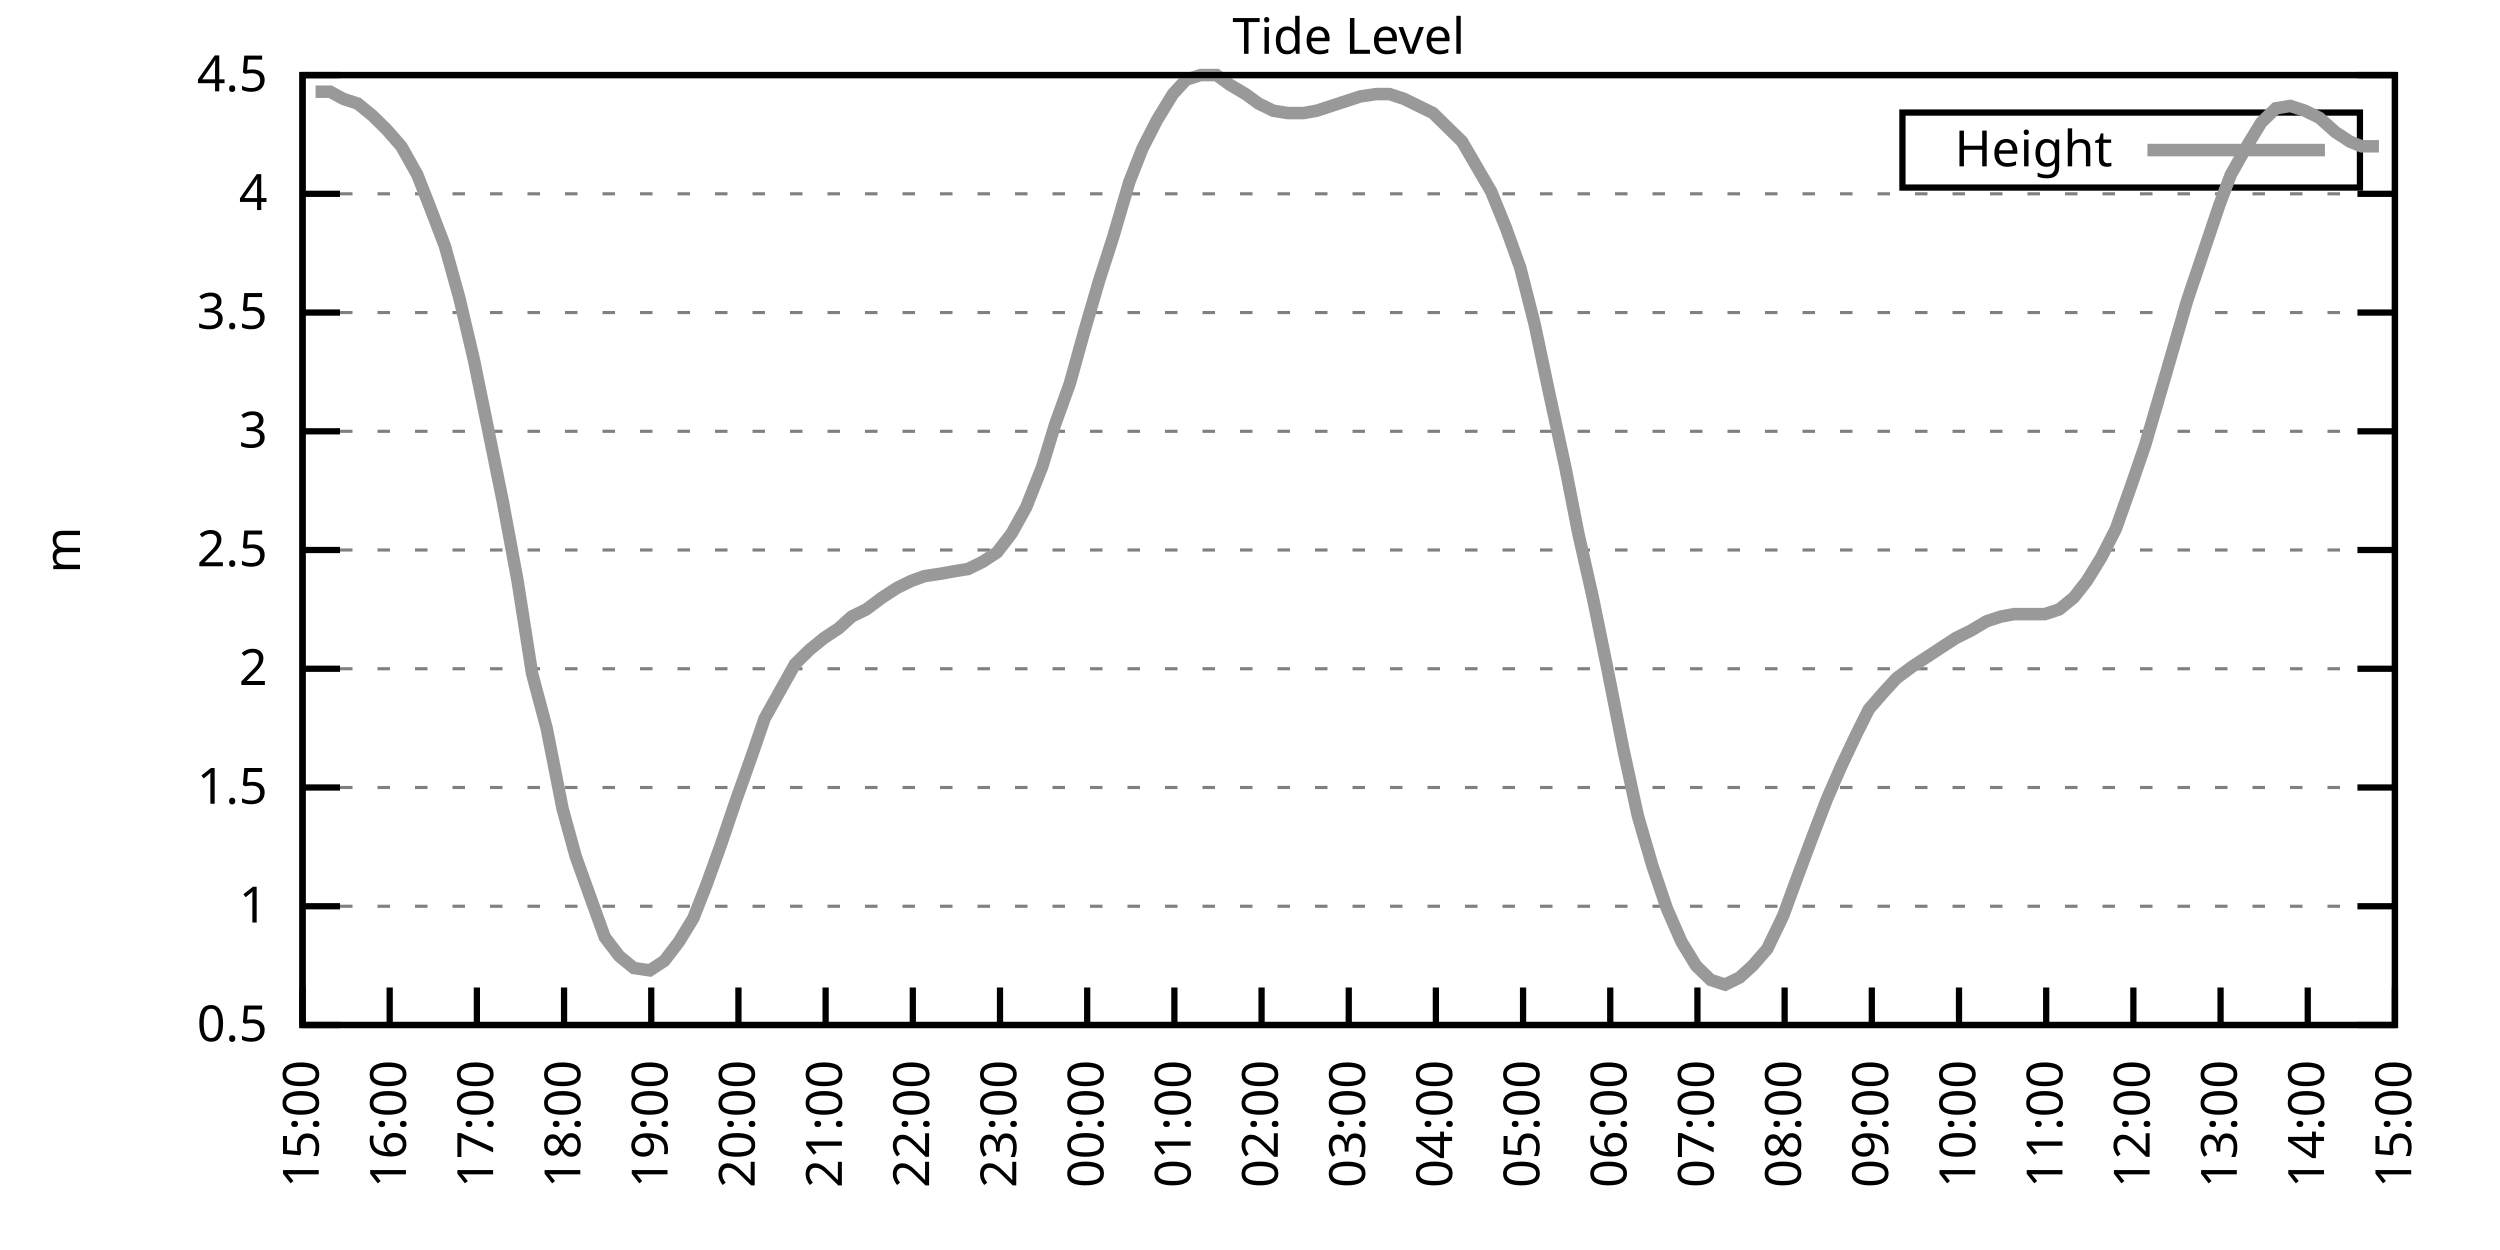
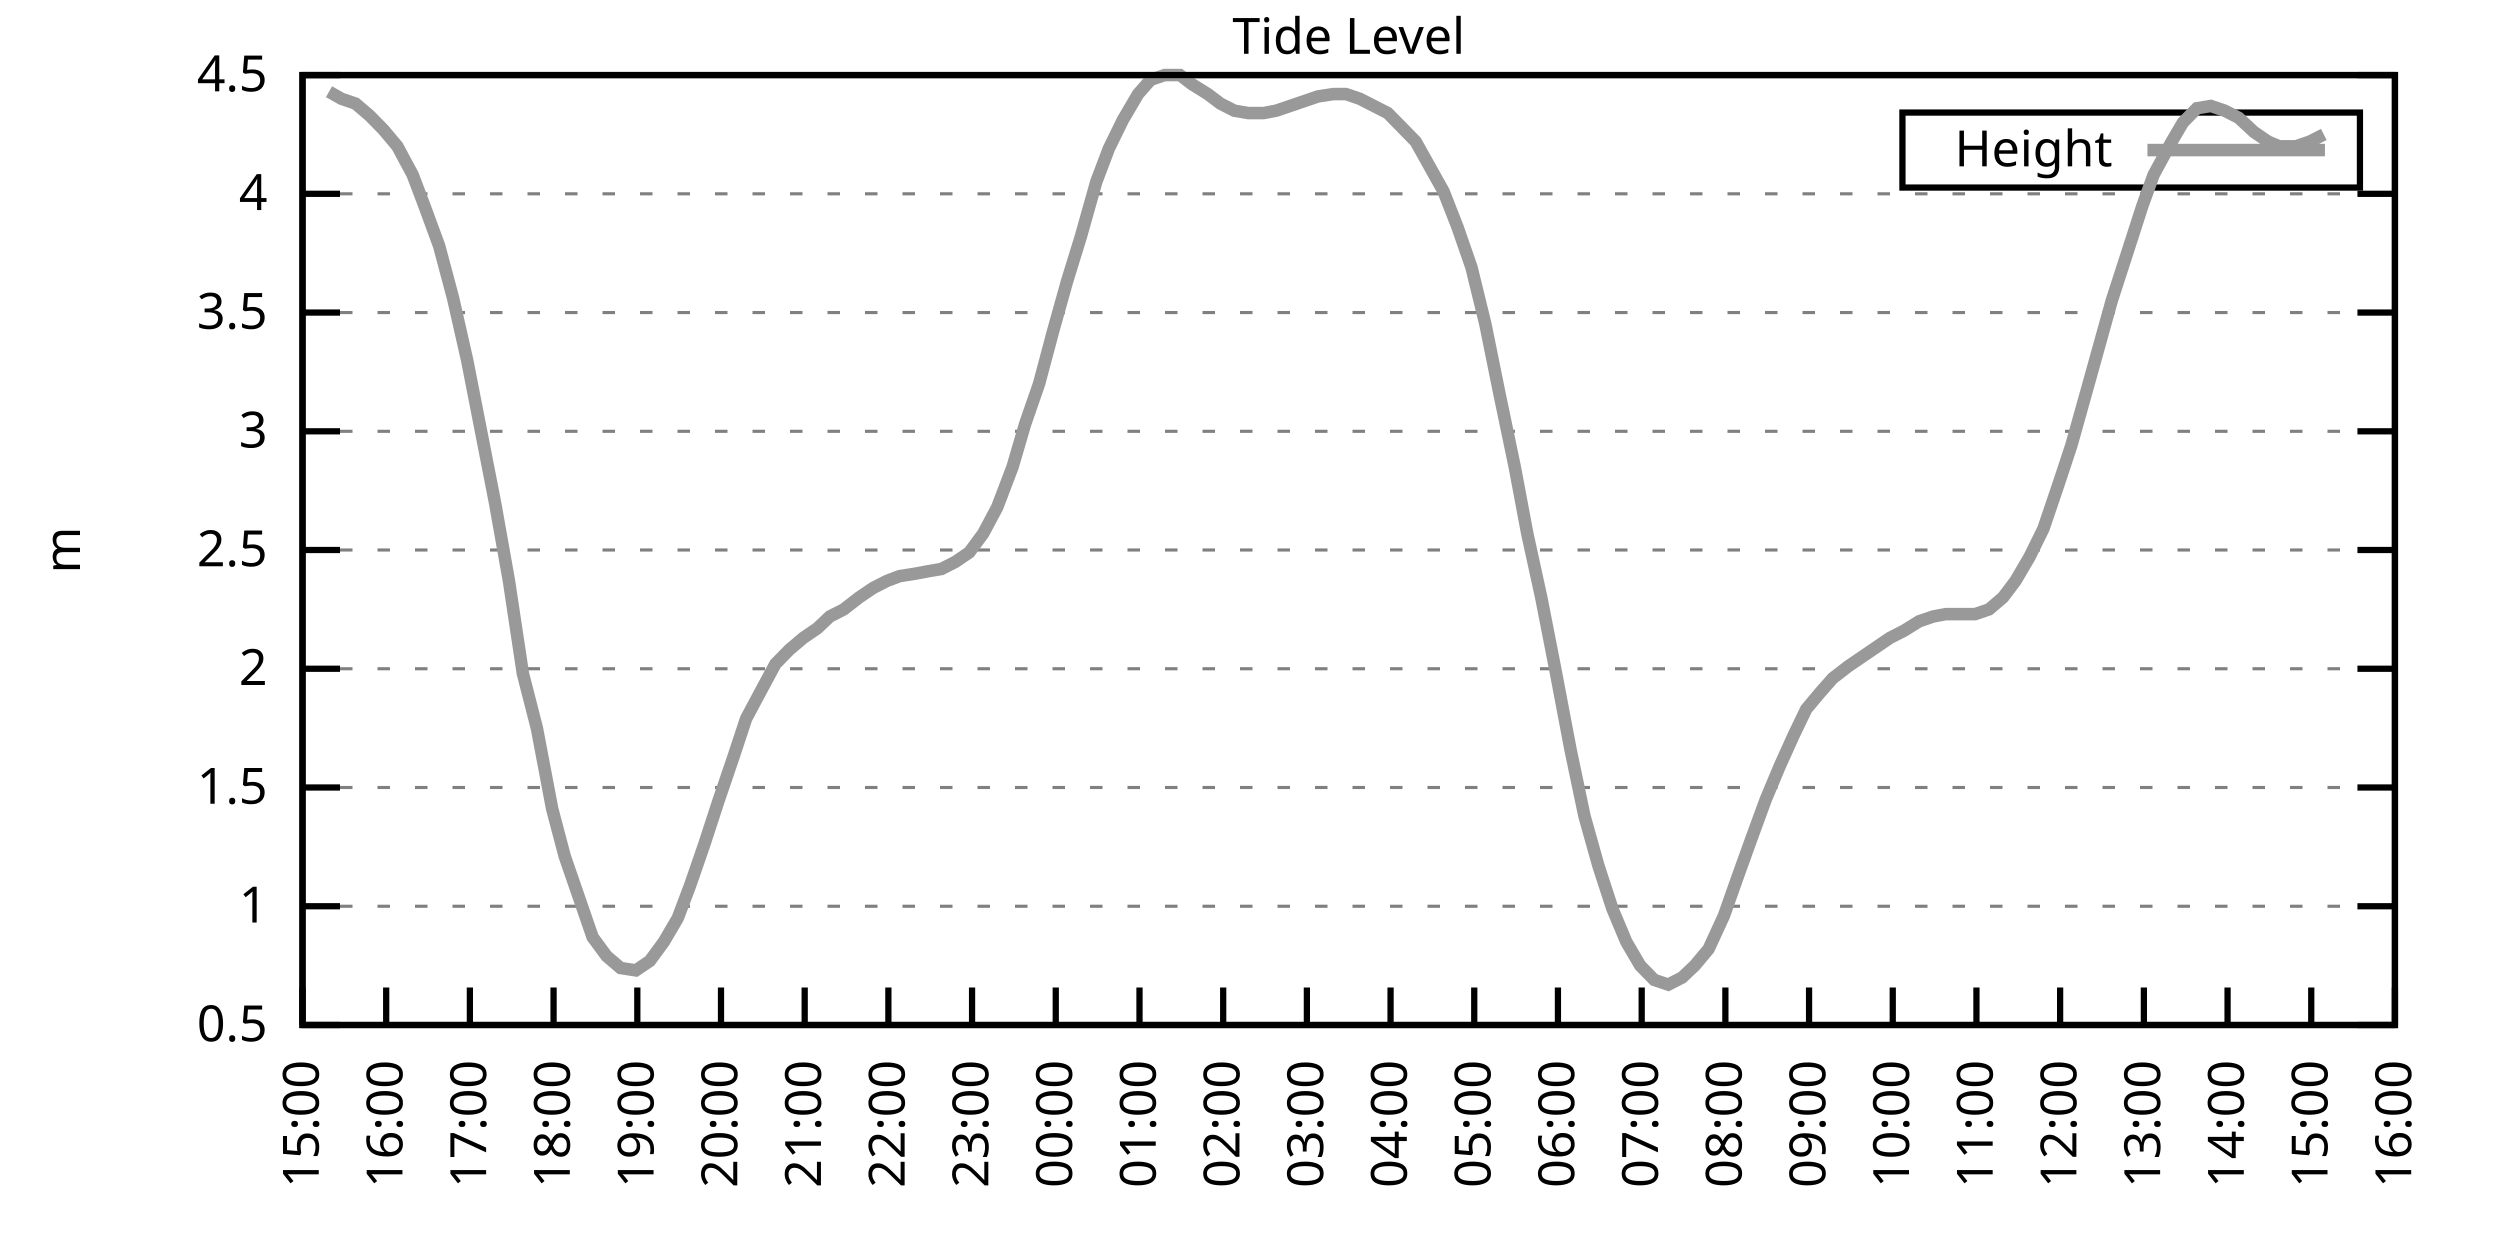
<svg xmlns="http://www.w3.org/2000/svg" xmlns:xlink="http://www.w3.org/1999/xlink" width="400" height="200" viewBox="0 0 400 200">
  <g id="gnuplot_canvas">
    <rect x="0" y="0" width="400" height="200" fill="none" />
    <defs>
      <circle id="gpDot" r="0.5" stroke-width="0.5" stroke="currentColor" />
      <path id="gpPt0" stroke-width="0.333" stroke="currentColor" d="M-1,0 h2 M0,-1 v2" />
      <path id="gpPt1" stroke-width="0.333" stroke="currentColor" d="M-1,-1 L1,1 M1,-1 L-1,1" />
      <path id="gpPt2" stroke-width="0.333" stroke="currentColor" d="M-1,0 L1,0 M0,-1 L0,1 M-1,-1 L1,1 M-1,1 L1,-1" />
      <rect id="gpPt3" stroke-width="0.333" stroke="currentColor" x="-1" y="-1" width="2" height="2" />
      <rect id="gpPt4" stroke-width="0.333" stroke="currentColor" fill="currentColor" x="-1" y="-1" width="2" height="2" />
      <circle id="gpPt5" stroke-width="0.333" stroke="currentColor" cx="0" cy="0" r="1" />
      <use xlink:href="#gpPt5" id="gpPt6" fill="currentColor" stroke="none" />
      <path id="gpPt7" stroke-width="0.333" stroke="currentColor" d="M0,-1.33 L-1.33,0.67 L1.33,0.67 z" />
      <use xlink:href="#gpPt7" id="gpPt8" fill="currentColor" stroke="none" />
      <use xlink:href="#gpPt7" id="gpPt9" stroke="currentColor" transform="rotate(180)" />
      <use xlink:href="#gpPt9" id="gpPt10" fill="currentColor" stroke="none" />
      <use xlink:href="#gpPt3" id="gpPt11" stroke="currentColor" transform="rotate(45)" />
      <use xlink:href="#gpPt11" id="gpPt12" fill="currentColor" stroke="none" />
      <path id="gpPt13" stroke-width="0.333" stroke="currentColor" d="M0,1.330 L1.265,0.411 L0.782,-1.067 L-0.782,-1.076 L-1.265,0.411 z" />
      <use xlink:href="#gpPt13" id="gpPt14" fill="currentColor" stroke="none" />
      <filter id="textbox" filterUnits="objectBoundingBox" x="0" y="0" height="1" width="1">
        <feFlood flood-color="white" flood-opacity="1" result="bgnd" />
        <feComposite in="SourceGraphic" in2="bgnd" operator="atop" />
      </filter>
      <filter id="greybox" filterUnits="objectBoundingBox" x="0" y="0" height="1" width="1">
        <feFlood flood-color="lightgrey" flood-opacity="1" result="grey" />
        <feComposite in="SourceGraphic" in2="grey" operator="atop" />
      </filter>
    </defs>
    <g fill="none" color="white" stroke="currentColor" stroke-width="1.00" stroke-linecap="butt" stroke-linejoin="miter">
</g>
    <g fill="none" color="black" stroke="currentColor" stroke-width="1.00" stroke-linecap="butt" stroke-linejoin="miter">
      <g stroke="none" shape-rendering="crispEdges">
        <polygon fill="rgb(255, 255, 255)" points="48.40,164.00 383.18,164.00 383.18,12.02 48.40,12.02 " />
      </g>
    </g>
    <g fill="none" color="black" stroke="currentColor" stroke-width="1.00" stroke-linecap="butt" stroke-linejoin="miter">
</g>
    <g fill="none" color="black" stroke="black" stroke-width="0.50" stroke-linecap="butt" stroke-linejoin="miter">
</g>
    <g fill="none" color="gray" stroke="currentColor" stroke-width="0.50" stroke-linecap="butt" stroke-linejoin="miter">
      <path stroke="gray" stroke-dasharray="2,4" class="gridline" d="M48.40,164.00 L383.19,164.00  " />
    </g>
    <g fill="none" color="gray" stroke="gray" stroke-width="1.00" stroke-linecap="butt" stroke-linejoin="miter">
</g>
    <g fill="none" color="black" stroke="currentColor" stroke-width="1.00" stroke-linecap="butt" stroke-linejoin="miter">
      <path stroke="black" d="M48.40,164.00 L54.40,164.00 M383.19,164.00 L377.19,164.00  " />
      <g transform="translate(42.80,166.60)" stroke="none" fill="black" font-family="Sans" font-size="8.00" text-anchor="end">
        <text>
          <tspan font-family="Sans"> 0.5</tspan>
        </text>
      </g>
    </g>
    <g fill="none" color="black" stroke="currentColor" stroke-width="1.00" stroke-linecap="butt" stroke-linejoin="miter">
</g>
    <g fill="none" color="black" stroke="black" stroke-width="0.50" stroke-linecap="butt" stroke-linejoin="miter">
</g>
    <g fill="none" color="gray" stroke="currentColor" stroke-width="0.50" stroke-linecap="butt" stroke-linejoin="miter">
      <path stroke="gray" stroke-dasharray="2,4" class="gridline" d="M48.40,145.00 L383.19,145.00  " />
    </g>
    <g fill="none" color="gray" stroke="gray" stroke-width="1.00" stroke-linecap="butt" stroke-linejoin="miter">
</g>
    <g fill="none" color="black" stroke="currentColor" stroke-width="1.00" stroke-linecap="butt" stroke-linejoin="miter">
      <path stroke="black" d="M48.40,145.00 L54.40,145.00 M383.19,145.00 L377.19,145.00  " />
      <g transform="translate(42.80,147.60)" stroke="none" fill="black" font-family="Sans" font-size="8.00" text-anchor="end">
        <text>
          <tspan font-family="Sans"> 1</tspan>
        </text>
      </g>
    </g>
    <g fill="none" color="black" stroke="currentColor" stroke-width="1.00" stroke-linecap="butt" stroke-linejoin="miter">
</g>
    <g fill="none" color="black" stroke="black" stroke-width="0.50" stroke-linecap="butt" stroke-linejoin="miter">
</g>
    <g fill="none" color="gray" stroke="currentColor" stroke-width="0.50" stroke-linecap="butt" stroke-linejoin="miter">
      <path stroke="gray" stroke-dasharray="2,4" class="gridline" d="M48.40,126.00 L383.19,126.00  " />
    </g>
    <g fill="none" color="gray" stroke="gray" stroke-width="1.00" stroke-linecap="butt" stroke-linejoin="miter">
</g>
    <g fill="none" color="black" stroke="currentColor" stroke-width="1.00" stroke-linecap="butt" stroke-linejoin="miter">
      <path stroke="black" d="M48.40,126.00 L54.40,126.00 M383.19,126.00 L377.19,126.00  " />
      <g transform="translate(42.80,128.60)" stroke="none" fill="black" font-family="Sans" font-size="8.00" text-anchor="end">
        <text>
          <tspan font-family="Sans"> 1.5</tspan>
        </text>
      </g>
    </g>
    <g fill="none" color="black" stroke="currentColor" stroke-width="1.00" stroke-linecap="butt" stroke-linejoin="miter">
</g>
    <g fill="none" color="black" stroke="black" stroke-width="0.50" stroke-linecap="butt" stroke-linejoin="miter">
</g>
    <g fill="none" color="gray" stroke="currentColor" stroke-width="0.50" stroke-linecap="butt" stroke-linejoin="miter">
      <path stroke="gray" stroke-dasharray="2,4" class="gridline" d="M48.40,107.00 L383.19,107.00  " />
    </g>
    <g fill="none" color="gray" stroke="gray" stroke-width="1.00" stroke-linecap="butt" stroke-linejoin="miter">
</g>
    <g fill="none" color="black" stroke="currentColor" stroke-width="1.00" stroke-linecap="butt" stroke-linejoin="miter">
      <path stroke="black" d="M48.40,107.00 L54.40,107.00 M383.19,107.00 L377.19,107.00  " />
      <g transform="translate(42.80,109.60)" stroke="none" fill="black" font-family="Sans" font-size="8.00" text-anchor="end">
        <text>
          <tspan font-family="Sans"> 2</tspan>
        </text>
      </g>
    </g>
    <g fill="none" color="black" stroke="currentColor" stroke-width="1.00" stroke-linecap="butt" stroke-linejoin="miter">
</g>
    <g fill="none" color="black" stroke="black" stroke-width="0.50" stroke-linecap="butt" stroke-linejoin="miter">
</g>
    <g fill="none" color="gray" stroke="currentColor" stroke-width="0.50" stroke-linecap="butt" stroke-linejoin="miter">
      <path stroke="gray" stroke-dasharray="2,4" class="gridline" d="M48.40,88.00 L383.19,88.00  " />
    </g>
    <g fill="none" color="gray" stroke="gray" stroke-width="1.00" stroke-linecap="butt" stroke-linejoin="miter">
</g>
    <g fill="none" color="black" stroke="currentColor" stroke-width="1.00" stroke-linecap="butt" stroke-linejoin="miter">
      <path stroke="black" d="M48.40,88.00 L54.40,88.00 M383.19,88.00 L377.19,88.00  " />
      <g transform="translate(42.80,90.60)" stroke="none" fill="black" font-family="Sans" font-size="8.00" text-anchor="end">
        <text>
          <tspan font-family="Sans"> 2.5</tspan>
        </text>
      </g>
    </g>
    <g fill="none" color="black" stroke="currentColor" stroke-width="1.00" stroke-linecap="butt" stroke-linejoin="miter">
</g>
    <g fill="none" color="black" stroke="black" stroke-width="0.50" stroke-linecap="butt" stroke-linejoin="miter">
</g>
    <g fill="none" color="gray" stroke="currentColor" stroke-width="0.50" stroke-linecap="butt" stroke-linejoin="miter">
      <path stroke="gray" stroke-dasharray="2,4" class="gridline" d="M48.40,69.01 L383.19,69.01  " />
    </g>
    <g fill="none" color="gray" stroke="gray" stroke-width="1.00" stroke-linecap="butt" stroke-linejoin="miter">
</g>
    <g fill="none" color="black" stroke="currentColor" stroke-width="1.00" stroke-linecap="butt" stroke-linejoin="miter">
      <path stroke="black" d="M48.40,69.01 L54.40,69.01 M383.19,69.01 L377.19,69.01  " />
      <g transform="translate(42.80,71.61)" stroke="none" fill="black" font-family="Sans" font-size="8.00" text-anchor="end">
        <text>
          <tspan font-family="Sans"> 3</tspan>
        </text>
      </g>
    </g>
    <g fill="none" color="black" stroke="currentColor" stroke-width="1.00" stroke-linecap="butt" stroke-linejoin="miter">
</g>
    <g fill="none" color="black" stroke="black" stroke-width="0.50" stroke-linecap="butt" stroke-linejoin="miter">
</g>
    <g fill="none" color="gray" stroke="currentColor" stroke-width="0.50" stroke-linecap="butt" stroke-linejoin="miter">
      <path stroke="gray" stroke-dasharray="2,4" class="gridline" d="M48.40,50.01 L383.19,50.01  " />
    </g>
    <g fill="none" color="gray" stroke="gray" stroke-width="1.00" stroke-linecap="butt" stroke-linejoin="miter">
</g>
    <g fill="none" color="black" stroke="currentColor" stroke-width="1.00" stroke-linecap="butt" stroke-linejoin="miter">
      <path stroke="black" d="M48.40,50.01 L54.40,50.01 M383.19,50.01 L377.19,50.01  " />
      <g transform="translate(42.80,52.61)" stroke="none" fill="black" font-family="Sans" font-size="8.00" text-anchor="end">
        <text>
          <tspan font-family="Sans"> 3.5</tspan>
        </text>
      </g>
    </g>
    <g fill="none" color="black" stroke="currentColor" stroke-width="1.00" stroke-linecap="butt" stroke-linejoin="miter">
</g>
    <g fill="none" color="black" stroke="black" stroke-width="0.50" stroke-linecap="butt" stroke-linejoin="miter">
</g>
    <g fill="none" color="gray" stroke="currentColor" stroke-width="0.50" stroke-linecap="butt" stroke-linejoin="miter">
      <path stroke="gray" stroke-dasharray="2,4" class="gridline" d="M48.40,31.01 L383.19,31.01  " />
    </g>
    <g fill="none" color="gray" stroke="gray" stroke-width="1.00" stroke-linecap="butt" stroke-linejoin="miter">
</g>
    <g fill="none" color="black" stroke="currentColor" stroke-width="1.00" stroke-linecap="butt" stroke-linejoin="miter">
      <path stroke="black" d="M48.40,31.01 L54.40,31.01 M383.19,31.01 L377.19,31.01  " />
      <g transform="translate(42.80,33.61)" stroke="none" fill="black" font-family="Sans" font-size="8.00" text-anchor="end">
        <text>
          <tspan font-family="Sans"> 4</tspan>
        </text>
      </g>
    </g>
    <g fill="none" color="black" stroke="currentColor" stroke-width="1.00" stroke-linecap="butt" stroke-linejoin="miter">
</g>
    <g fill="none" color="black" stroke="black" stroke-width="0.50" stroke-linecap="butt" stroke-linejoin="miter">
</g>
    <g fill="none" color="gray" stroke="currentColor" stroke-width="0.50" stroke-linecap="butt" stroke-linejoin="miter">
      <path stroke="gray" stroke-dasharray="2,4" class="gridline" d="M48.40,12.01 L383.19,12.01  " />
    </g>
    <g fill="none" color="gray" stroke="gray" stroke-width="1.00" stroke-linecap="butt" stroke-linejoin="miter">
</g>
    <g fill="none" color="black" stroke="currentColor" stroke-width="1.00" stroke-linecap="butt" stroke-linejoin="miter">
      <path stroke="black" d="M48.40,12.01 L54.40,12.01 M383.19,12.01 L377.19,12.01  " />
      <g transform="translate(42.80,14.61)" stroke="none" fill="black" font-family="Sans" font-size="8.00" text-anchor="end">
        <text>
          <tspan font-family="Sans"> 4.5</tspan>
        </text>
      </g>
    </g>
    <g fill="none" color="black" stroke="currentColor" stroke-width="1.00" stroke-linecap="butt" stroke-linejoin="miter">
      <path stroke="black" d="M48.40,164.00 L48.40,158.00  " />
      <g transform="translate(51.00,169.60) rotate(270.00)" stroke="none" fill="black" font-family="Sans" font-size="8.00" text-anchor="end">
        <text>
          <tspan font-family="Sans">15:00</tspan>
        </text>
      </g>
    </g>
    <g fill="none" color="black" stroke="currentColor" stroke-width="1.00" stroke-linecap="butt" stroke-linejoin="miter">
-       <path stroke="black" d="M62.35,164.00 L62.35,158.00  " />
-       <g transform="translate(64.95,169.60) rotate(270.00)" stroke="none" fill="black" font-family="Sans" font-size="8.00" text-anchor="end">
+       <path stroke="black" d="M61.79,164.00 L61.79,158.00  " />
+       <g transform="translate(64.39,169.60) rotate(270.00)" stroke="none" fill="black" font-family="Sans" font-size="8.00" text-anchor="end">
        <text>
          <tspan font-family="Sans">16:00</tspan>
        </text>
      </g>
    </g>
    <g fill="none" color="black" stroke="currentColor" stroke-width="1.00" stroke-linecap="butt" stroke-linejoin="miter">
-       <path stroke="black" d="M76.30,164.00 L76.30,158.00  " />
-       <g transform="translate(78.90,169.60) rotate(270.00)" stroke="none" fill="black" font-family="Sans" font-size="8.00" text-anchor="end">
+       <path stroke="black" d="M75.18,164.00 L75.18,158.00  " />
+       <g transform="translate(77.78,169.60) rotate(270.00)" stroke="none" fill="black" font-family="Sans" font-size="8.00" text-anchor="end">
        <text>
          <tspan font-family="Sans">17:00</tspan>
        </text>
      </g>
    </g>
    <g fill="none" color="black" stroke="currentColor" stroke-width="1.00" stroke-linecap="butt" stroke-linejoin="miter">
-       <path stroke="black" d="M90.25,164.00 L90.25,158.00  " />
-       <g transform="translate(92.85,169.60) rotate(270.00)" stroke="none" fill="black" font-family="Sans" font-size="8.00" text-anchor="end">
+       <path stroke="black" d="M88.57,164.00 L88.57,158.00  " />
+       <g transform="translate(91.17,169.60) rotate(270.00)" stroke="none" fill="black" font-family="Sans" font-size="8.00" text-anchor="end">
        <text>
          <tspan font-family="Sans">18:00</tspan>
        </text>
      </g>
    </g>
    <g fill="none" color="black" stroke="currentColor" stroke-width="1.00" stroke-linecap="butt" stroke-linejoin="miter">
-       <path stroke="black" d="M104.20,164.00 L104.20,158.00  " />
-       <g transform="translate(106.80,169.60) rotate(270.00)" stroke="none" fill="black" font-family="Sans" font-size="8.00" text-anchor="end">
+       <path stroke="black" d="M101.97,164.00 L101.97,158.00  " />
+       <g transform="translate(104.57,169.60) rotate(270.00)" stroke="none" fill="black" font-family="Sans" font-size="8.00" text-anchor="end">
        <text>
          <tspan font-family="Sans">19:00</tspan>
        </text>
      </g>
    </g>
    <g fill="none" color="black" stroke="currentColor" stroke-width="1.00" stroke-linecap="butt" stroke-linejoin="miter">
-       <path stroke="black" d="M118.15,164.00 L118.15,158.00  " />
-       <g transform="translate(120.75,169.60) rotate(270.00)" stroke="none" fill="black" font-family="Sans" font-size="8.00" text-anchor="end">
+       <path stroke="black" d="M115.36,164.00 L115.36,158.00  " />
+       <g transform="translate(117.96,169.60) rotate(270.00)" stroke="none" fill="black" font-family="Sans" font-size="8.00" text-anchor="end">
        <text>
          <tspan font-family="Sans">20:00</tspan>
        </text>
      </g>
    </g>
    <g fill="none" color="black" stroke="currentColor" stroke-width="1.00" stroke-linecap="butt" stroke-linejoin="miter">
-       <path stroke="black" d="M132.10,164.00 L132.10,158.00  " />
-       <g transform="translate(134.70,169.60) rotate(270.00)" stroke="none" fill="black" font-family="Sans" font-size="8.00" text-anchor="end">
+       <path stroke="black" d="M128.75,164.00 L128.75,158.00  " />
+       <g transform="translate(131.35,169.60) rotate(270.00)" stroke="none" fill="black" font-family="Sans" font-size="8.00" text-anchor="end">
        <text>
          <tspan font-family="Sans">21:00</tspan>
        </text>
      </g>
    </g>
    <g fill="none" color="black" stroke="currentColor" stroke-width="1.00" stroke-linecap="butt" stroke-linejoin="miter">
-       <path stroke="black" d="M146.05,164.00 L146.05,158.00  " />
-       <g transform="translate(148.65,169.60) rotate(270.00)" stroke="none" fill="black" font-family="Sans" font-size="8.00" text-anchor="end">
+       <path stroke="black" d="M142.14,164.00 L142.14,158.00  " />
+       <g transform="translate(144.74,169.60) rotate(270.00)" stroke="none" fill="black" font-family="Sans" font-size="8.00" text-anchor="end">
        <text>
          <tspan font-family="Sans">22:00</tspan>
        </text>
      </g>
    </g>
    <g fill="none" color="black" stroke="currentColor" stroke-width="1.00" stroke-linecap="butt" stroke-linejoin="miter">
-       <path stroke="black" d="M160.00,164.00 L160.00,158.00  " />
-       <g transform="translate(162.60,169.60) rotate(270.00)" stroke="none" fill="black" font-family="Sans" font-size="8.00" text-anchor="end">
+       <path stroke="black" d="M155.53,164.00 L155.53,158.00  " />
+       <g transform="translate(158.13,169.60) rotate(270.00)" stroke="none" fill="black" font-family="Sans" font-size="8.00" text-anchor="end">
        <text>
          <tspan font-family="Sans">23:00</tspan>
        </text>
      </g>
    </g>
    <g fill="none" color="black" stroke="currentColor" stroke-width="1.00" stroke-linecap="butt" stroke-linejoin="miter">
-       <path stroke="black" d="M173.95,164.00 L173.95,158.00  " />
-       <g transform="translate(176.55,169.60) rotate(270.00)" stroke="none" fill="black" font-family="Sans" font-size="8.00" text-anchor="end">
+       <path stroke="black" d="M168.92,164.00 L168.92,158.00  " />
+       <g transform="translate(171.52,169.60) rotate(270.00)" stroke="none" fill="black" font-family="Sans" font-size="8.00" text-anchor="end">
        <text>
          <tspan font-family="Sans">00:00</tspan>
        </text>
      </g>
    </g>
    <g fill="none" color="black" stroke="currentColor" stroke-width="1.00" stroke-linecap="butt" stroke-linejoin="miter">
-       <path stroke="black" d="M187.90,164.00 L187.90,158.00  " />
-       <g transform="translate(190.50,169.60) rotate(270.00)" stroke="none" fill="black" font-family="Sans" font-size="8.00" text-anchor="end">
+       <path stroke="black" d="M182.32,164.00 L182.32,158.00  " />
+       <g transform="translate(184.92,169.60) rotate(270.00)" stroke="none" fill="black" font-family="Sans" font-size="8.00" text-anchor="end">
        <text>
          <tspan font-family="Sans">01:00</tspan>
        </text>
      </g>
    </g>
    <g fill="none" color="black" stroke="currentColor" stroke-width="1.00" stroke-linecap="butt" stroke-linejoin="miter">
-       <path stroke="black" d="M201.85,164.00 L201.85,158.00  " />
-       <g transform="translate(204.45,169.60) rotate(270.00)" stroke="none" fill="black" font-family="Sans" font-size="8.00" text-anchor="end">
+       <path stroke="black" d="M195.71,164.00 L195.71,158.00  " />
+       <g transform="translate(198.31,169.60) rotate(270.00)" stroke="none" fill="black" font-family="Sans" font-size="8.00" text-anchor="end">
        <text>
          <tspan font-family="Sans">02:00</tspan>
        </text>
      </g>
    </g>
    <g fill="none" color="black" stroke="currentColor" stroke-width="1.00" stroke-linecap="butt" stroke-linejoin="miter">
-       <path stroke="black" d="M215.80,164.00 L215.80,158.00  " />
-       <g transform="translate(218.40,169.60) rotate(270.00)" stroke="none" fill="black" font-family="Sans" font-size="8.00" text-anchor="end">
+       <path stroke="black" d="M209.10,164.00 L209.10,158.00  " />
+       <g transform="translate(211.70,169.60) rotate(270.00)" stroke="none" fill="black" font-family="Sans" font-size="8.00" text-anchor="end">
        <text>
          <tspan font-family="Sans">03:00</tspan>
        </text>
      </g>
    </g>
    <g fill="none" color="black" stroke="currentColor" stroke-width="1.00" stroke-linecap="butt" stroke-linejoin="miter">
-       <path stroke="black" d="M229.74,164.00 L229.74,158.00  " />
-       <g transform="translate(232.34,169.60) rotate(270.00)" stroke="none" fill="black" font-family="Sans" font-size="8.00" text-anchor="end">
+       <path stroke="black" d="M222.49,164.00 L222.49,158.00  " />
+       <g transform="translate(225.09,169.60) rotate(270.00)" stroke="none" fill="black" font-family="Sans" font-size="8.00" text-anchor="end">
        <text>
          <tspan font-family="Sans">04:00</tspan>
        </text>
      </g>
    </g>
    <g fill="none" color="black" stroke="currentColor" stroke-width="1.00" stroke-linecap="butt" stroke-linejoin="miter">
-       <path stroke="black" d="M243.69,164.00 L243.69,158.00  " />
-       <g transform="translate(246.29,169.60) rotate(270.00)" stroke="none" fill="black" font-family="Sans" font-size="8.00" text-anchor="end">
+       <path stroke="black" d="M235.88,164.00 L235.88,158.00  " />
+       <g transform="translate(238.48,169.60) rotate(270.00)" stroke="none" fill="black" font-family="Sans" font-size="8.00" text-anchor="end">
        <text>
          <tspan font-family="Sans">05:00</tspan>
        </text>
      </g>
    </g>
    <g fill="none" color="black" stroke="currentColor" stroke-width="1.00" stroke-linecap="butt" stroke-linejoin="miter">
-       <path stroke="black" d="M257.64,164.00 L257.64,158.00  " />
-       <g transform="translate(260.24,169.60) rotate(270.00)" stroke="none" fill="black" font-family="Sans" font-size="8.00" text-anchor="end">
+       <path stroke="black" d="M249.27,164.00 L249.27,158.00  " />
+       <g transform="translate(251.87,169.60) rotate(270.00)" stroke="none" fill="black" font-family="Sans" font-size="8.00" text-anchor="end">
        <text>
          <tspan font-family="Sans">06:00</tspan>
        </text>
      </g>
    </g>
    <g fill="none" color="black" stroke="currentColor" stroke-width="1.00" stroke-linecap="butt" stroke-linejoin="miter">
-       <path stroke="black" d="M271.59,164.00 L271.59,158.00  " />
-       <g transform="translate(274.19,169.60) rotate(270.00)" stroke="none" fill="black" font-family="Sans" font-size="8.00" text-anchor="end">
+       <path stroke="black" d="M262.67,164.00 L262.67,158.00  " />
+       <g transform="translate(265.27,169.60) rotate(270.00)" stroke="none" fill="black" font-family="Sans" font-size="8.00" text-anchor="end">
        <text>
          <tspan font-family="Sans">07:00</tspan>
        </text>
      </g>
    </g>
    <g fill="none" color="black" stroke="currentColor" stroke-width="1.00" stroke-linecap="butt" stroke-linejoin="miter">
-       <path stroke="black" d="M285.54,164.00 L285.54,158.00  " />
-       <g transform="translate(288.14,169.60) rotate(270.00)" stroke="none" fill="black" font-family="Sans" font-size="8.00" text-anchor="end">
+       <path stroke="black" d="M276.06,164.00 L276.06,158.00  " />
+       <g transform="translate(278.66,169.60) rotate(270.00)" stroke="none" fill="black" font-family="Sans" font-size="8.00" text-anchor="end">
        <text>
          <tspan font-family="Sans">08:00</tspan>
        </text>
      </g>
    </g>
    <g fill="none" color="black" stroke="currentColor" stroke-width="1.00" stroke-linecap="butt" stroke-linejoin="miter">
-       <path stroke="black" d="M299.49,164.00 L299.49,158.00  " />
-       <g transform="translate(302.09,169.60) rotate(270.00)" stroke="none" fill="black" font-family="Sans" font-size="8.00" text-anchor="end">
+       <path stroke="black" d="M289.45,164.00 L289.45,158.00  " />
+       <g transform="translate(292.05,169.60) rotate(270.00)" stroke="none" fill="black" font-family="Sans" font-size="8.00" text-anchor="end">
        <text>
          <tspan font-family="Sans">09:00</tspan>
        </text>
      </g>
    </g>
    <g fill="none" color="black" stroke="currentColor" stroke-width="1.00" stroke-linecap="butt" stroke-linejoin="miter">
-       <path stroke="black" d="M313.44,164.00 L313.44,158.00  " />
-       <g transform="translate(316.04,169.60) rotate(270.00)" stroke="none" fill="black" font-family="Sans" font-size="8.00" text-anchor="end">
+       <path stroke="black" d="M302.84,164.00 L302.84,158.00  " />
+       <g transform="translate(305.44,169.60) rotate(270.00)" stroke="none" fill="black" font-family="Sans" font-size="8.00" text-anchor="end">
        <text>
          <tspan font-family="Sans">10:00</tspan>
        </text>
      </g>
    </g>
    <g fill="none" color="black" stroke="currentColor" stroke-width="1.00" stroke-linecap="butt" stroke-linejoin="miter">
-       <path stroke="black" d="M327.39,164.00 L327.39,158.00  " />
-       <g transform="translate(329.99,169.60) rotate(270.00)" stroke="none" fill="black" font-family="Sans" font-size="8.00" text-anchor="end">
+       <path stroke="black" d="M316.23,164.00 L316.23,158.00  " />
+       <g transform="translate(318.83,169.60) rotate(270.00)" stroke="none" fill="black" font-family="Sans" font-size="8.00" text-anchor="end">
        <text>
          <tspan font-family="Sans">11:00</tspan>
        </text>
      </g>
    </g>
    <g fill="none" color="black" stroke="currentColor" stroke-width="1.00" stroke-linecap="butt" stroke-linejoin="miter">
-       <path stroke="black" d="M341.34,164.00 L341.34,158.00  " />
-       <g transform="translate(343.94,169.60) rotate(270.00)" stroke="none" fill="black" font-family="Sans" font-size="8.00" text-anchor="end">
+       <path stroke="black" d="M329.62,164.00 L329.62,158.00  " />
+       <g transform="translate(332.22,169.60) rotate(270.00)" stroke="none" fill="black" font-family="Sans" font-size="8.00" text-anchor="end">
        <text>
          <tspan font-family="Sans">12:00</tspan>
        </text>
      </g>
    </g>
    <g fill="none" color="black" stroke="currentColor" stroke-width="1.00" stroke-linecap="butt" stroke-linejoin="miter">
-       <path stroke="black" d="M355.29,164.00 L355.29,158.00  " />
-       <g transform="translate(357.89,169.60) rotate(270.00)" stroke="none" fill="black" font-family="Sans" font-size="8.00" text-anchor="end">
+       <path stroke="black" d="M343.02,164.00 L343.02,158.00  " />
+       <g transform="translate(345.62,169.60) rotate(270.00)" stroke="none" fill="black" font-family="Sans" font-size="8.00" text-anchor="end">
        <text>
          <tspan font-family="Sans">13:00</tspan>
        </text>
      </g>
    </g>
    <g fill="none" color="black" stroke="currentColor" stroke-width="1.00" stroke-linecap="butt" stroke-linejoin="miter">
-       <path stroke="black" d="M369.24,164.00 L369.24,158.00  " />
-       <g transform="translate(371.84,169.60) rotate(270.00)" stroke="none" fill="black" font-family="Sans" font-size="8.00" text-anchor="end">
+       <path stroke="black" d="M356.41,164.00 L356.41,158.00  " />
+       <g transform="translate(359.01,169.60) rotate(270.00)" stroke="none" fill="black" font-family="Sans" font-size="8.00" text-anchor="end">
        <text>
          <tspan font-family="Sans">14:00</tspan>
+         </text>
+       </g>
+     </g>
+     <g fill="none" color="black" stroke="currentColor" stroke-width="1.00" stroke-linecap="butt" stroke-linejoin="miter">
+       <path stroke="black" d="M369.80,164.00 L369.80,158.00  " />
+       <g transform="translate(372.40,169.60) rotate(270.00)" stroke="none" fill="black" font-family="Sans" font-size="8.00" text-anchor="end">
+         <text>
+           <tspan font-family="Sans">15:00</tspan>
        </text>
      </g>
    </g>
    <g fill="none" color="black" stroke="currentColor" stroke-width="1.00" stroke-linecap="butt" stroke-linejoin="miter">
      <path stroke="black" d="M383.19,164.00 L383.19,158.00  " />
      <g transform="translate(385.79,169.60) rotate(270.00)" stroke="none" fill="black" font-family="Sans" font-size="8.00" text-anchor="end">
        <text>
-           <tspan font-family="Sans">15:00</tspan>
+           <tspan font-family="Sans">16:00</tspan>
        </text>
      </g>
    </g>
    <g fill="none" color="black" stroke="currentColor" stroke-width="1.00" stroke-linecap="butt" stroke-linejoin="miter">
</g>
    <g fill="none" color="black" stroke="currentColor" stroke-width="1.00" stroke-linecap="butt" stroke-linejoin="miter">
      <path stroke="black" d="M48.40,12.01 L48.40,164.00 L383.19,164.00 L383.19,12.01 L48.40,12.01 Z  " />
    </g>
    <g fill="none" color="black" stroke="currentColor" stroke-width="1.00" stroke-linecap="butt" stroke-linejoin="miter">
</g>
    <g fill="none" color="black" stroke="currentColor" stroke-width="1.00" stroke-linecap="butt" stroke-linejoin="miter">
      <path stroke="black" d="M304.39,30.01 L304.39,18.01 L377.59,18.01 L377.59,30.01 L304.39,30.01 Z  " />
    </g>
    <g id="Tide_level_plot_1">
      <g fill="none" color="white" stroke="black" stroke-width="2.00" stroke-linecap="butt" stroke-linejoin="miter">
</g>
      <g fill="none" color="black" stroke="currentColor" stroke-width="2.00" stroke-linecap="butt" stroke-linejoin="miter">
        <g transform="translate(337.99,26.61)" stroke="none" fill="black" font-family="Sans" font-size="8.00" text-anchor="end">
          <text>
            <tspan font-family="Sans">Height</tspan>
          </text>
        </g>
      </g>
      <g fill="none" color="black" stroke="currentColor" stroke-width="2.00" stroke-linecap="butt" stroke-linejoin="miter">
-         <path stroke="rgb(153, 153, 153)" d="M343.59,24.01 L371.99,24.01 M50.49,14.67 L52.82,14.67 L54.91,15.81 L57.23,16.57 L59.56,18.47 L61.88,20.75   L64.21,23.41 L66.77,27.97 L68.86,33.29 L71.18,39.37 L73.51,47.73 L75.83,57.61 L78.16,69.01 L80.48,80.41   L82.81,92.94 L85.13,107.76 L87.46,116.50 L90.02,129.42 L92.11,137.02 L94.43,143.48 L96.76,149.94 L99.08,152.98   L101.41,154.88 L103.97,155.26 L106.29,153.74 L108.62,150.70 L110.94,146.90 L113.03,141.58 L115.36,135.12 L117.68,128.28   L120.24,121.06 L122.33,114.98 L124.66,110.80 L127.22,106.24 L129.54,103.96 L131.87,102.06 L134.19,100.54 L136.28,98.64   L138.61,97.50 L141.16,95.60 L143.49,94.08 L145.81,92.94 L147.91,92.18 L150.46,91.80 L152.56,91.42 L154.88,91.04   L157.21,89.90 L159.53,88.38 L161.86,85.35 L164.18,81.17 L166.74,74.71 L168.83,67.87 L171.16,61.41 L173.48,53.05   L175.81,45.07 L178.13,37.85 L180.69,29.11 L182.78,23.79 L185.11,19.23 L187.66,15.05 L189.76,12.77 L192.08,12.01   L194.64,12.01 L196.73,13.53 L199.29,15.05 L201.38,16.57 L203.71,17.71 L206.03,18.09 L208.59,18.09 L210.68,17.71   L213.01,16.95 L215.33,16.19 L217.65,15.43 L220.21,15.05 L222.30,15.05 L224.63,15.81 L226.95,16.95 L229.28,18.09   L231.60,20.37 L233.93,22.65 L238.58,30.63 L240.90,36.33 L243.23,42.79 L245.55,51.91 L247.88,62.93 L250.44,74.71   L252.53,85.35 L254.85,95.60 L257.18,107.00 L259.74,119.92 L262.06,130.56 L264.39,138.54 L266.71,145.38 L269.04,150.70   L271.36,154.50 L273.69,156.78 L276.01,157.54 L278.34,156.40 L280.43,154.50 L282.75,151.84 L285.31,146.52 L287.40,140.82   L289.96,133.98 L292.29,127.90 L294.61,122.58 L296.94,117.64 L299.03,113.46 L301.35,110.80 L303.44,108.52 L306.00,106.62   L308.33,105.10 L310.65,103.58 L312.98,102.06 L315.30,100.92 L317.86,99.40 L320.18,98.64 L322.28,98.26 L324.60,98.26   L327.16,98.26 L329.48,97.50 L331.81,95.60 L333.90,92.94 L336.23,89.14 L338.55,84.59 L341.11,77.37 L343.20,71.29   L345.76,62.55 L347.85,55.33 L349.94,48.11 L352.50,40.51 L355.06,32.91 L356.92,27.97 L359.71,23.03 L361.80,19.61   L364.13,17.33 L366.45,16.95 L368.78,17.71 L371.10,18.85 L373.66,21.13 L375.98,22.65 L377.84,23.41 L380.63,23.41    " />
+         <path stroke="rgb(153, 153, 153)" d="M343.59,24.01 L371.99,24.01 M52.64,14.67 L54.65,15.81 L56.88,16.57 L59.11,18.47 L61.35,20.75 L63.58,23.41   L66.03,27.97 L68.04,33.29 L70.27,39.37 L72.50,47.73 L74.74,57.61 L76.97,69.01 L79.20,80.41 L81.43,92.94   L83.66,107.76 L85.90,116.50 L88.35,129.42 L90.36,137.02 L92.59,143.48 L94.82,149.94 L97.06,152.98 L99.29,154.88   L101.74,155.26 L103.98,153.74 L106.21,150.70 L108.44,146.90 L110.45,141.58 L112.68,135.12 L114.91,128.28 L117.37,121.06   L119.38,114.98 L121.61,110.80 L124.06,106.24 L126.29,103.96 L128.53,102.06 L130.76,100.54 L132.77,98.64 L135.00,97.50   L137.45,95.60 L139.69,94.08 L141.92,92.94 L143.93,92.18 L146.38,91.80 L148.39,91.42 L150.62,91.04 L152.85,89.90   L155.09,88.38 L157.32,85.35 L159.55,81.17 L162.01,74.71 L164.01,67.87 L166.25,61.41 L168.48,53.05 L170.71,45.07   L172.94,37.85 L175.40,29.11 L177.41,23.79 L179.64,19.23 L182.09,15.05 L184.10,12.77 L186.33,12.01 L188.79,12.01   L190.80,13.53 L193.25,15.05 L195.26,16.57 L197.49,17.71 L199.73,18.09 L202.18,18.09 L204.19,17.71 L206.42,16.95   L208.65,16.19 L210.88,15.43 L213.34,15.05 L215.35,15.05 L217.58,15.81 L219.81,16.95 L222.04,18.09 L224.28,20.37   L226.51,22.65 L230.97,30.63 L233.20,36.33 L235.44,42.79 L237.67,51.91 L239.90,62.93 L242.36,74.71 L244.36,85.35   L246.60,95.60 L248.83,107.00 L251.28,119.92 L253.51,130.56 L255.75,138.54 L257.98,145.38 L260.21,150.70 L262.44,154.50   L264.67,156.78 L266.91,157.54 L269.14,156.40 L271.15,154.50 L273.38,151.84 L275.83,146.52 L277.84,140.82 L280.30,133.98   L282.53,127.90 L284.76,122.58 L286.99,117.64 L289.00,113.46 L291.23,110.80 L293.24,108.52 L295.70,106.62 L297.93,105.10   L300.16,103.58 L302.39,102.06 L304.63,100.92 L307.08,99.40 L309.31,98.64 L311.32,98.26 L313.55,98.26 L316.01,98.26   L318.24,97.50 L320.47,95.60 L322.48,92.94 L324.71,89.14 L326.95,84.59 L329.40,77.37 L331.41,71.29 L333.86,62.55   L335.87,55.33 L337.88,48.11 L340.34,40.51 L342.79,32.91 L344.58,27.97 L347.26,23.03 L349.26,19.61 L351.50,17.33   L353.73,16.95 L355.96,17.71 L358.19,18.85 L360.65,21.13 L362.88,22.65 L364.66,23.41 L367.34,23.41 L369.58,22.65   L371.81,21.51  " />
      </g>
    </g>
    <g fill="none" color="black" stroke="currentColor" stroke-width="2.00" stroke-linecap="butt" stroke-linejoin="miter">
</g>
    <g fill="none" color="black" stroke="black" stroke-width="1.00" stroke-linecap="butt" stroke-linejoin="miter">
</g>
    <g fill="none" color="black" stroke="currentColor" stroke-width="1.00" stroke-linecap="butt" stroke-linejoin="miter">
      <path stroke="black" d="M48.40,12.01 L48.40,164.00 L383.19,164.00 L383.19,12.01 L48.40,12.01 Z  " />
      <g transform="translate(12.80,88.01) rotate(270.00)" stroke="none" fill="black" font-family="Sans" font-size="8.00" text-anchor="middle">
        <text>
          <tspan font-family="Sans">m</tspan>
        </text>
      </g>
    </g>
    <g fill="none" color="black" stroke="currentColor" stroke-width="1.00" stroke-linecap="butt" stroke-linejoin="miter">
</g>
    <g fill="none" color="black" stroke="currentColor" stroke-width="1.00" stroke-linecap="butt" stroke-linejoin="miter">
      <g transform="translate(215.79,8.61)" stroke="none" fill="black" font-family="Sans" font-size="8.00" text-anchor="middle">
        <text>
          <tspan font-family="Sans">Tide Level</tspan>
        </text>
      </g>
    </g>
    <g fill="none" color="black" stroke="currentColor" stroke-width="1.00" stroke-linecap="butt" stroke-linejoin="miter">
</g>
  </g>
</svg>
